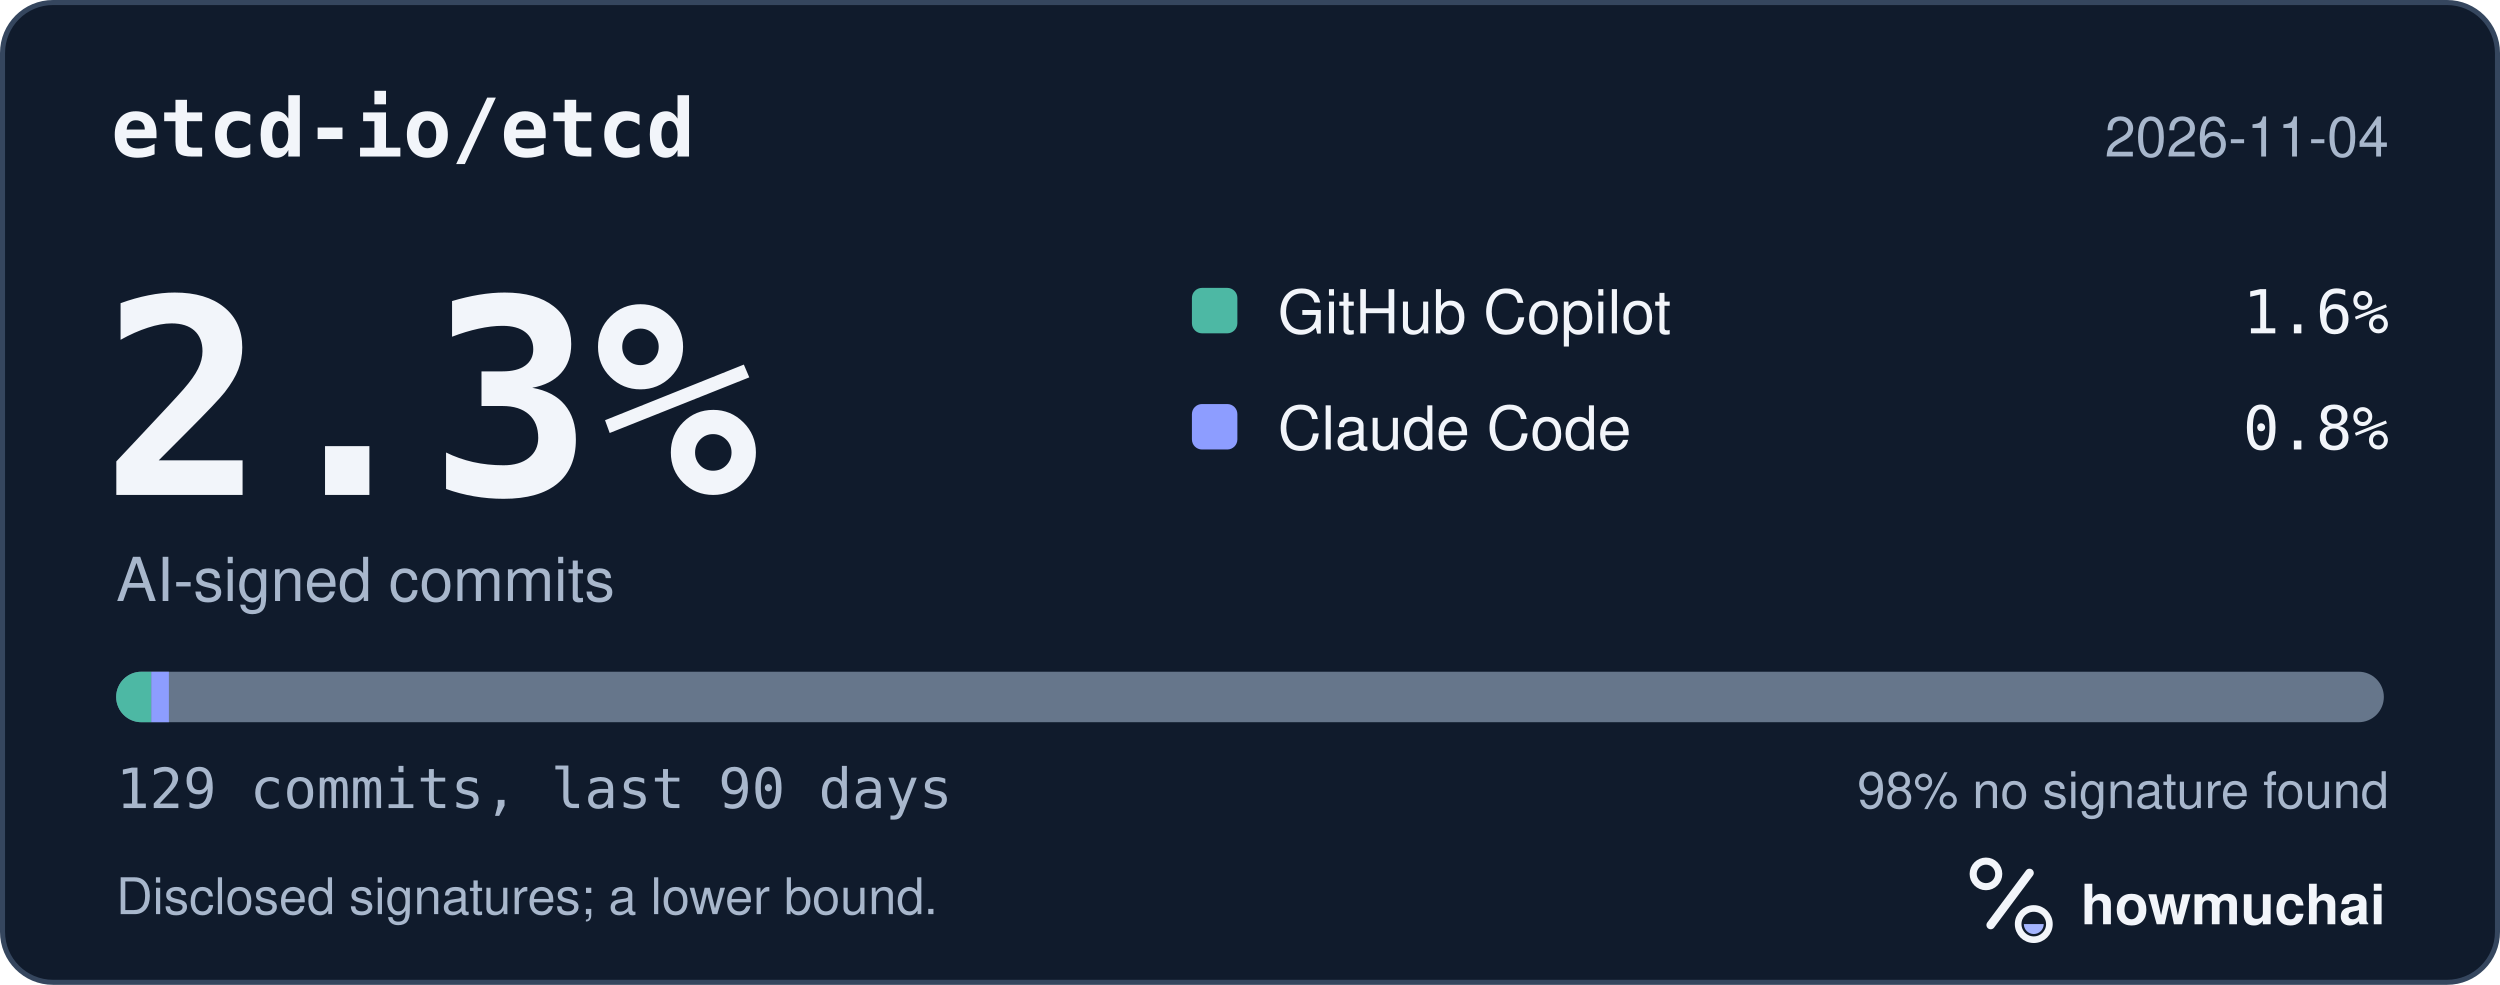
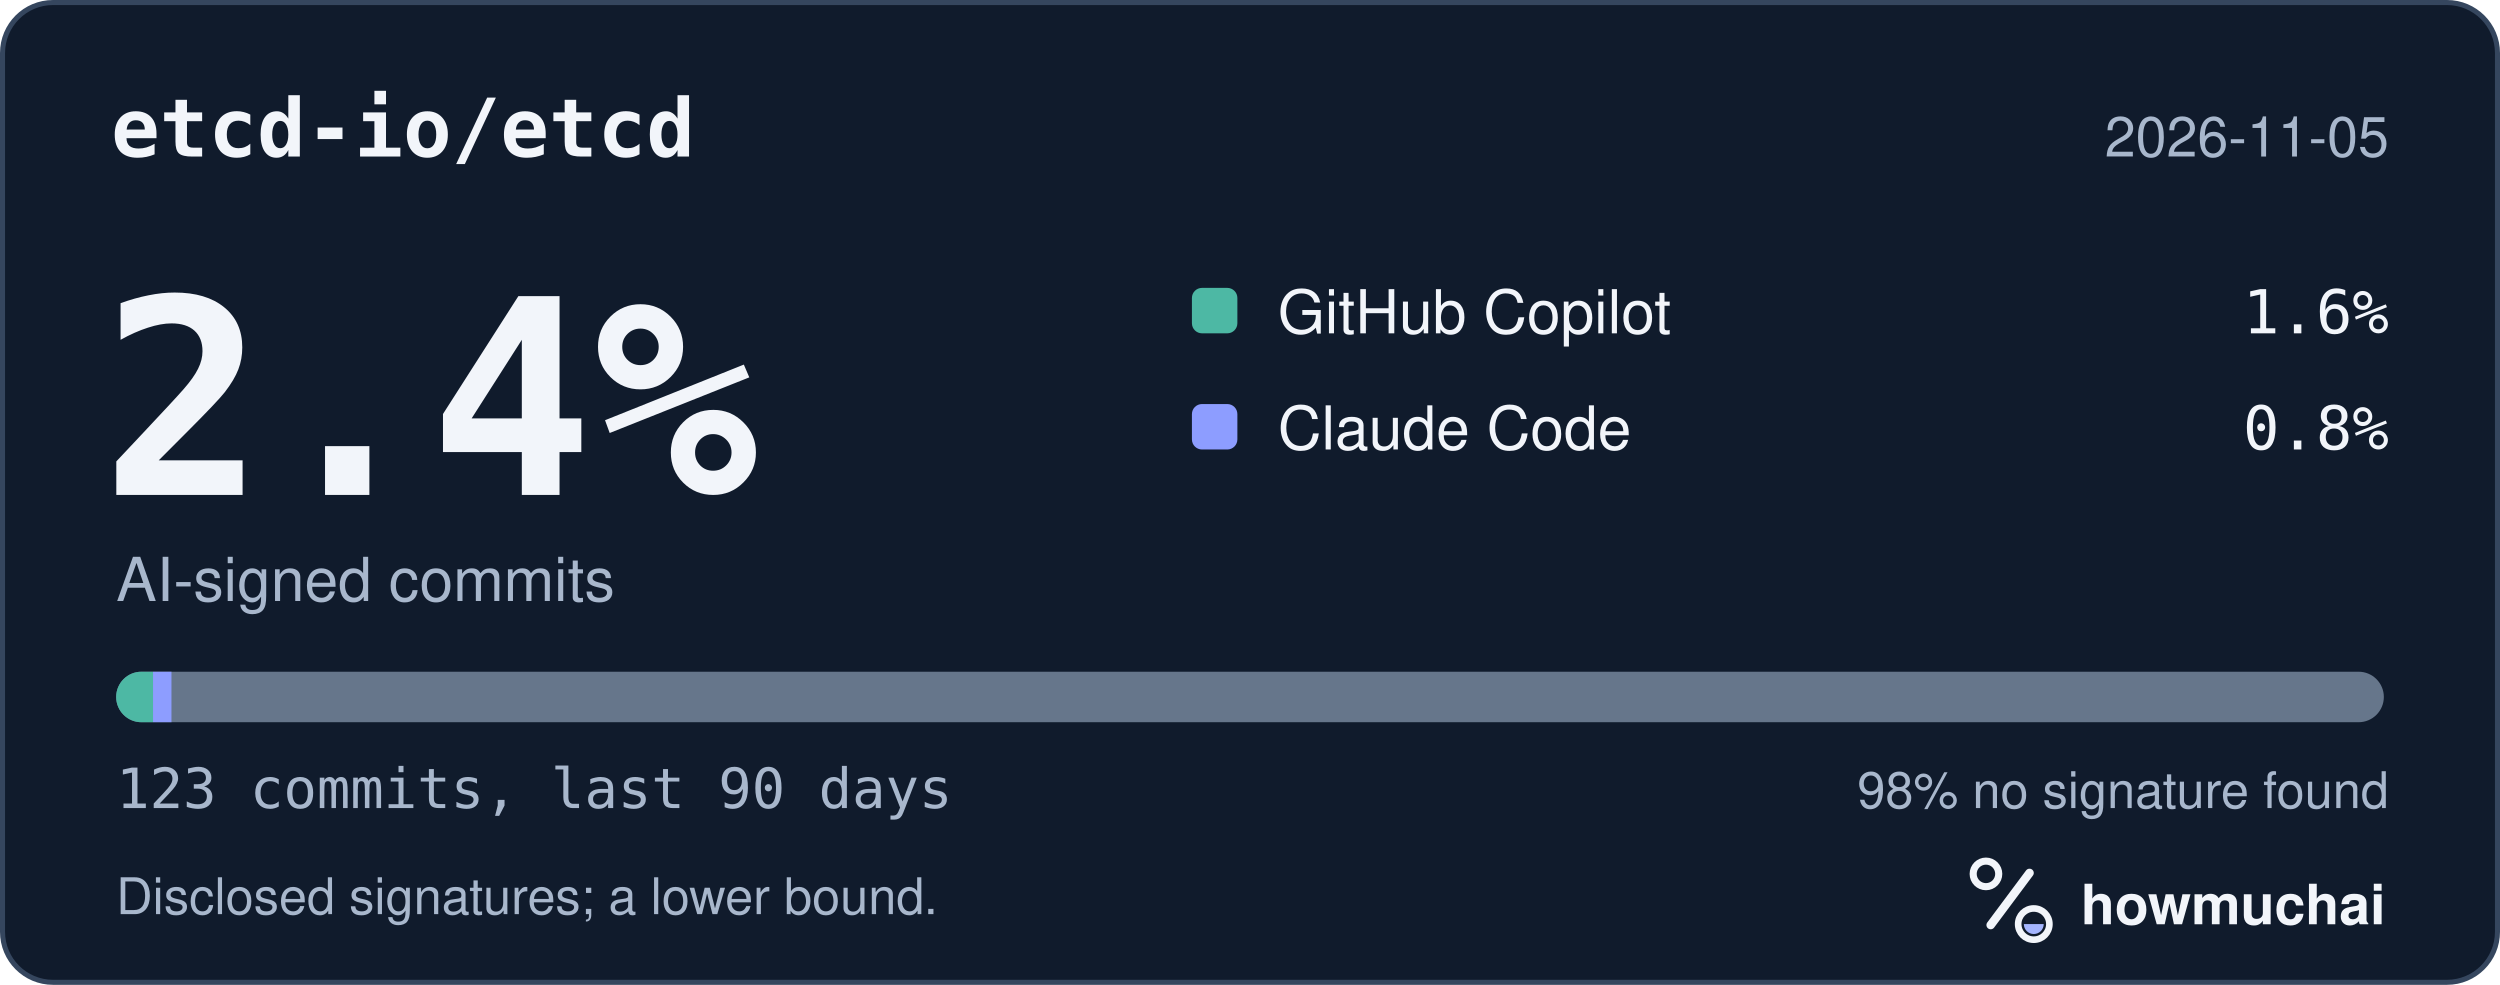
<svg xmlns="http://www.w3.org/2000/svg" width="495" height="195" viewBox="0 0 495 195" role="img" aria-labelledby="hm-t hm-d">
  <rect x="0.5" y="0.5" width="494" height="194" rx="10" fill="#101B2C" stroke="#35465E" />
  <text x="22" y="31" fill="#F2F5FA" font-family="ui-monospace, SF Mono, Menlo, Consolas, IBM Plex Mono, monospace" font-size="16" font-weight="600">etcd-io/etcd</text>
-   <text x="473" y="31" fill="#A8B7CC" font-family="-apple-system, BlinkMacSystemFont, Segoe UI, Helvetica, Arial, Fira Sans, sans-serif" font-size="11" text-anchor="end">2026-11-04</text>
-   <text x="20" y="98" fill="#F2F5FA" font-family="ui-monospace, SF Mono, Menlo, Consolas, IBM Plex Mono, monospace" font-size="54" font-weight="700">2.3%</text>
+   <text x="473" y="31" fill="#A8B7CC" font-family="-apple-system, BlinkMacSystemFont, Segoe UI, Helvetica, Arial, Fira Sans, sans-serif" font-size="11" text-anchor="end">2026-11-05</text>
+   <text x="20" y="98" fill="#F2F5FA" font-family="ui-monospace, SF Mono, Menlo, Consolas, IBM Plex Mono, monospace" font-size="54" font-weight="700">2.4%</text>
  <text x="23" y="119" fill="#A8B7CC" font-family="-apple-system, BlinkMacSystemFont, Segoe UI, Helvetica, Arial, Fira Sans, sans-serif" font-size="12">AI-signed commits</text>
  <rect x="236" y="57" width="9" height="9" rx="2" fill="#4DB8A4" />
  <text x="253" y="66" fill="#F2F5FA" font-family="-apple-system, BlinkMacSystemFont, Segoe UI, Helvetica, Arial, Fira Sans, sans-serif" font-size="12">GitHub Copilot</text>
  <text x="473" y="66" fill="#F2F5FA" font-family="ui-monospace, SF Mono, Menlo, Consolas, IBM Plex Mono, monospace" font-size="12" text-anchor="end">1.6%</text>
  <rect x="236" y="80" width="9" height="9" rx="2" fill="#8D9DFF" />
  <text x="253" y="89" fill="#F2F5FA" font-family="-apple-system, BlinkMacSystemFont, Segoe UI, Helvetica, Arial, Fira Sans, sans-serif" font-size="12">Claude Code</text>
  <text x="473" y="89" fill="#F2F5FA" font-family="ui-monospace, SF Mono, Menlo, Consolas, IBM Plex Mono, monospace" font-size="12" text-anchor="end">0.8%</text>
  <defs>
    <clipPath id="hm-bar">
      <rect x="23" y="133" width="449" height="10" rx="5" />
    </clipPath>
  </defs>
  <rect x="23" y="133" width="449" height="10" rx="5" fill="#66768B" />
  <g clip-path="url(#hm-bar)">
-     <rect x="23.00" y="133" width="6.96" height="10" fill="#4DB8A4" />
-     <rect x="29.96" y="133" width="3.48" height="10" fill="#8D9DFF" />
+     <rect x="23.00" y="133" width="7.30" height="10" fill="#4DB8A4" />
+     <rect x="30.30" y="133" width="3.65" height="10" fill="#8D9DFF" />
  </g>
-   <text x="23" y="160" fill="#A8B7CC" font-family="ui-monospace, SF Mono, Menlo, Consolas, IBM Plex Mono, monospace" font-size="11">129 commits, last 90 days</text>
+   <text x="23" y="160" fill="#A8B7CC" font-family="ui-monospace, SF Mono, Menlo, Consolas, IBM Plex Mono, monospace" font-size="11">123 commits, last 90 days</text>
  <text x="473" y="160" fill="#A8B7CC" font-family="-apple-system, BlinkMacSystemFont, Segoe UI, Helvetica, Arial, Fira Sans, sans-serif" font-size="10" text-anchor="end">98% no signature found</text>
  <text x="23" y="181" fill="#A8B7CC" font-family="-apple-system, BlinkMacSystemFont, Segoe UI, Helvetica, Arial, Fira Sans, sans-serif" font-size="10">Disclosed signatures; a lower bound.</text>
  <g transform="translate(386 166) scale(0.046875)">
    <circle cx="154" cy="150" r="54" fill="none" stroke="#F2F5FA" stroke-width="30" />
    <path d="M174 366 338 146" fill="none" stroke="#F2F5FA" stroke-width="36" stroke-linecap="round" />
    <circle cx="356" cy="362" r="66" fill="none" stroke="#F2F5FA" stroke-width="28" />
    <path d="M314 362a42 42 0 0 0 84 0Z" fill="#A4B5FF" />
  </g>
  <text x="412" y="183" fill="#F2F5FA" font-family="-apple-system, BlinkMacSystemFont, Segoe UI, Helvetica, Arial, Fira Sans, sans-serif" font-size="11" font-weight="650">howmuchai</text>
</svg>
